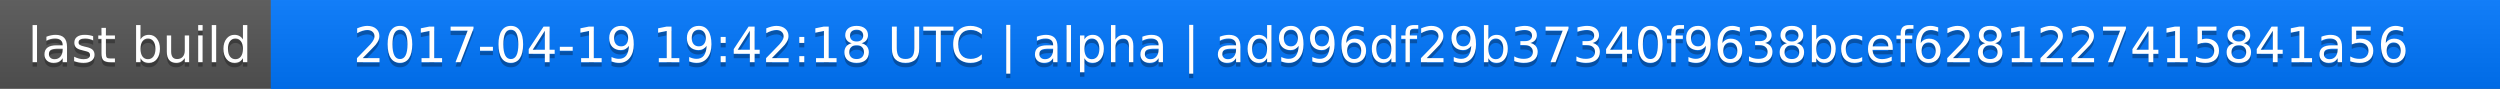
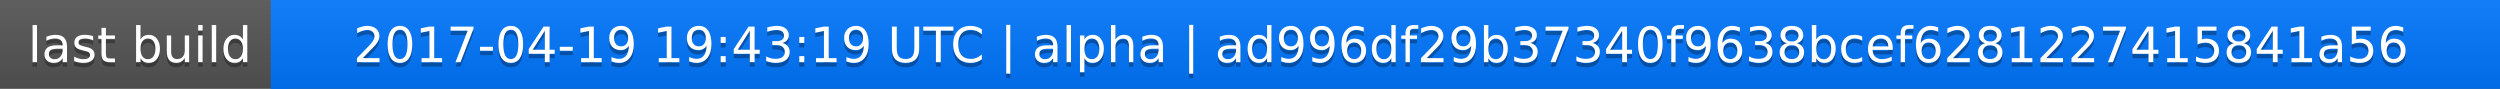
<svg xmlns="http://www.w3.org/2000/svg" width="563" height="20">
  <linearGradient id="a" x2="0" y2="100%">
    <stop offset="0" stop-color="#bbb" stop-opacity=".1" />
    <stop offset="1" stop-opacity=".1" />
  </linearGradient>
  <rect rx="0" width="563" height="20" fill="#555" />
  <rect rx="0" x="61" width="502" height="20" fill="#07f" />
  <path fill="#07f" d="M61 0h4v20h-4z" />
  <rect rx="0" width="563" height="20" fill="url(#a)" />
  <g fill="#fff" text-anchor="middle" font-family="DejaVu Sans,Verdana,Geneva,sans-serif" font-size="11">
    <text x="31.5" y="15" fill="#010101" fill-opacity=".3">last build</text>
    <text x="31.5" y="14">last build</text>
-     <text x="311" y="15" fill="#010101" fill-opacity=".3">2017-04-19 19:42:18 UTC | alpha | ad996df29b37340f9638bcef6281227415841a56</text>
-     <text x="311" y="14">2017-04-19 19:42:18 UTC | alpha | ad996df29b37340f9638bcef6281227415841a56</text>
+     <text x="311" y="15" fill="#010101" fill-opacity=".3">2017-04-19 19:43:19 UTC | alpha | ad996df29b37340f9638bcef6281227415841a56</text>
+     <text x="311" y="14">2017-04-19 19:43:19 UTC | alpha | ad996df29b37340f9638bcef6281227415841a56</text>
  </g>
</svg>
